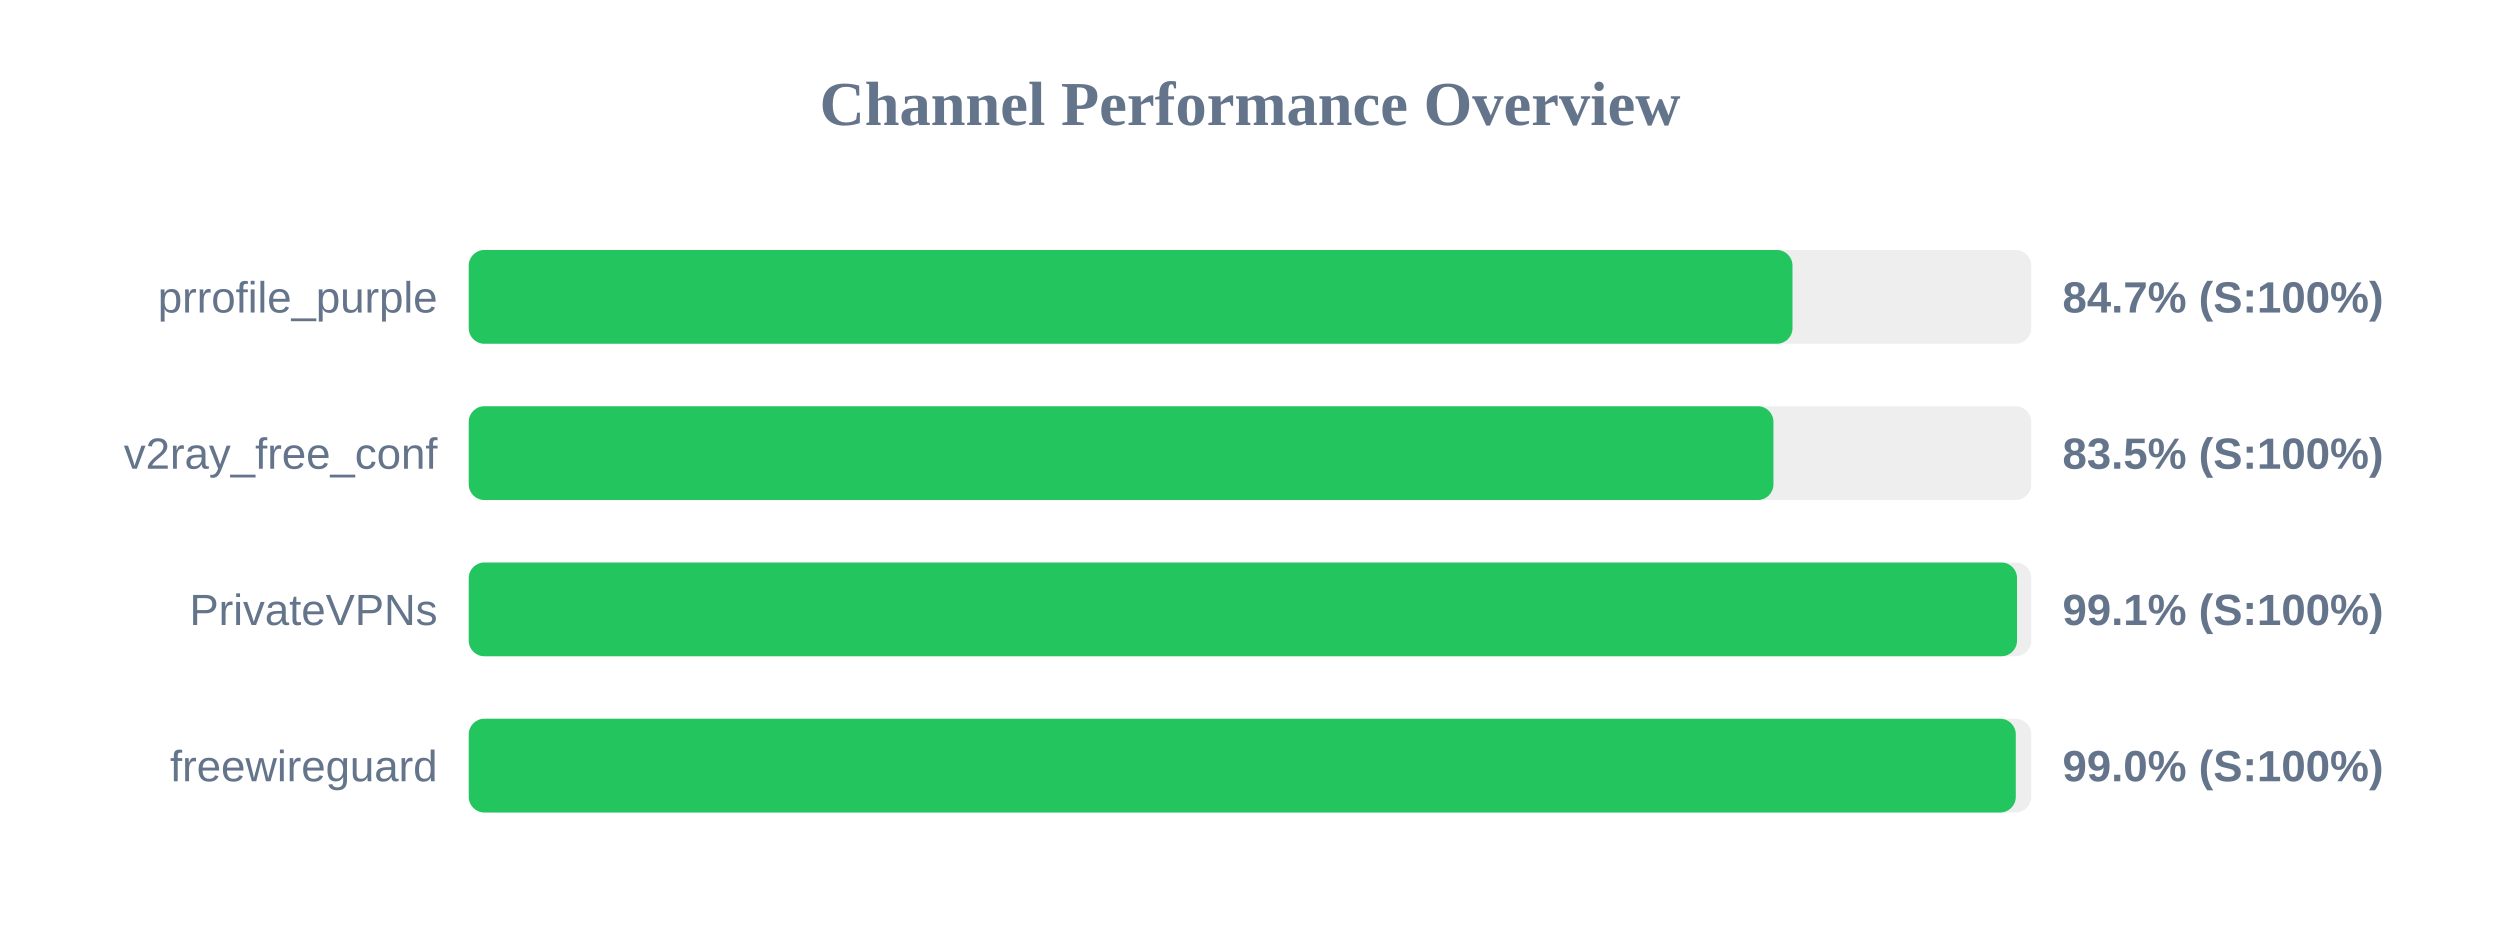
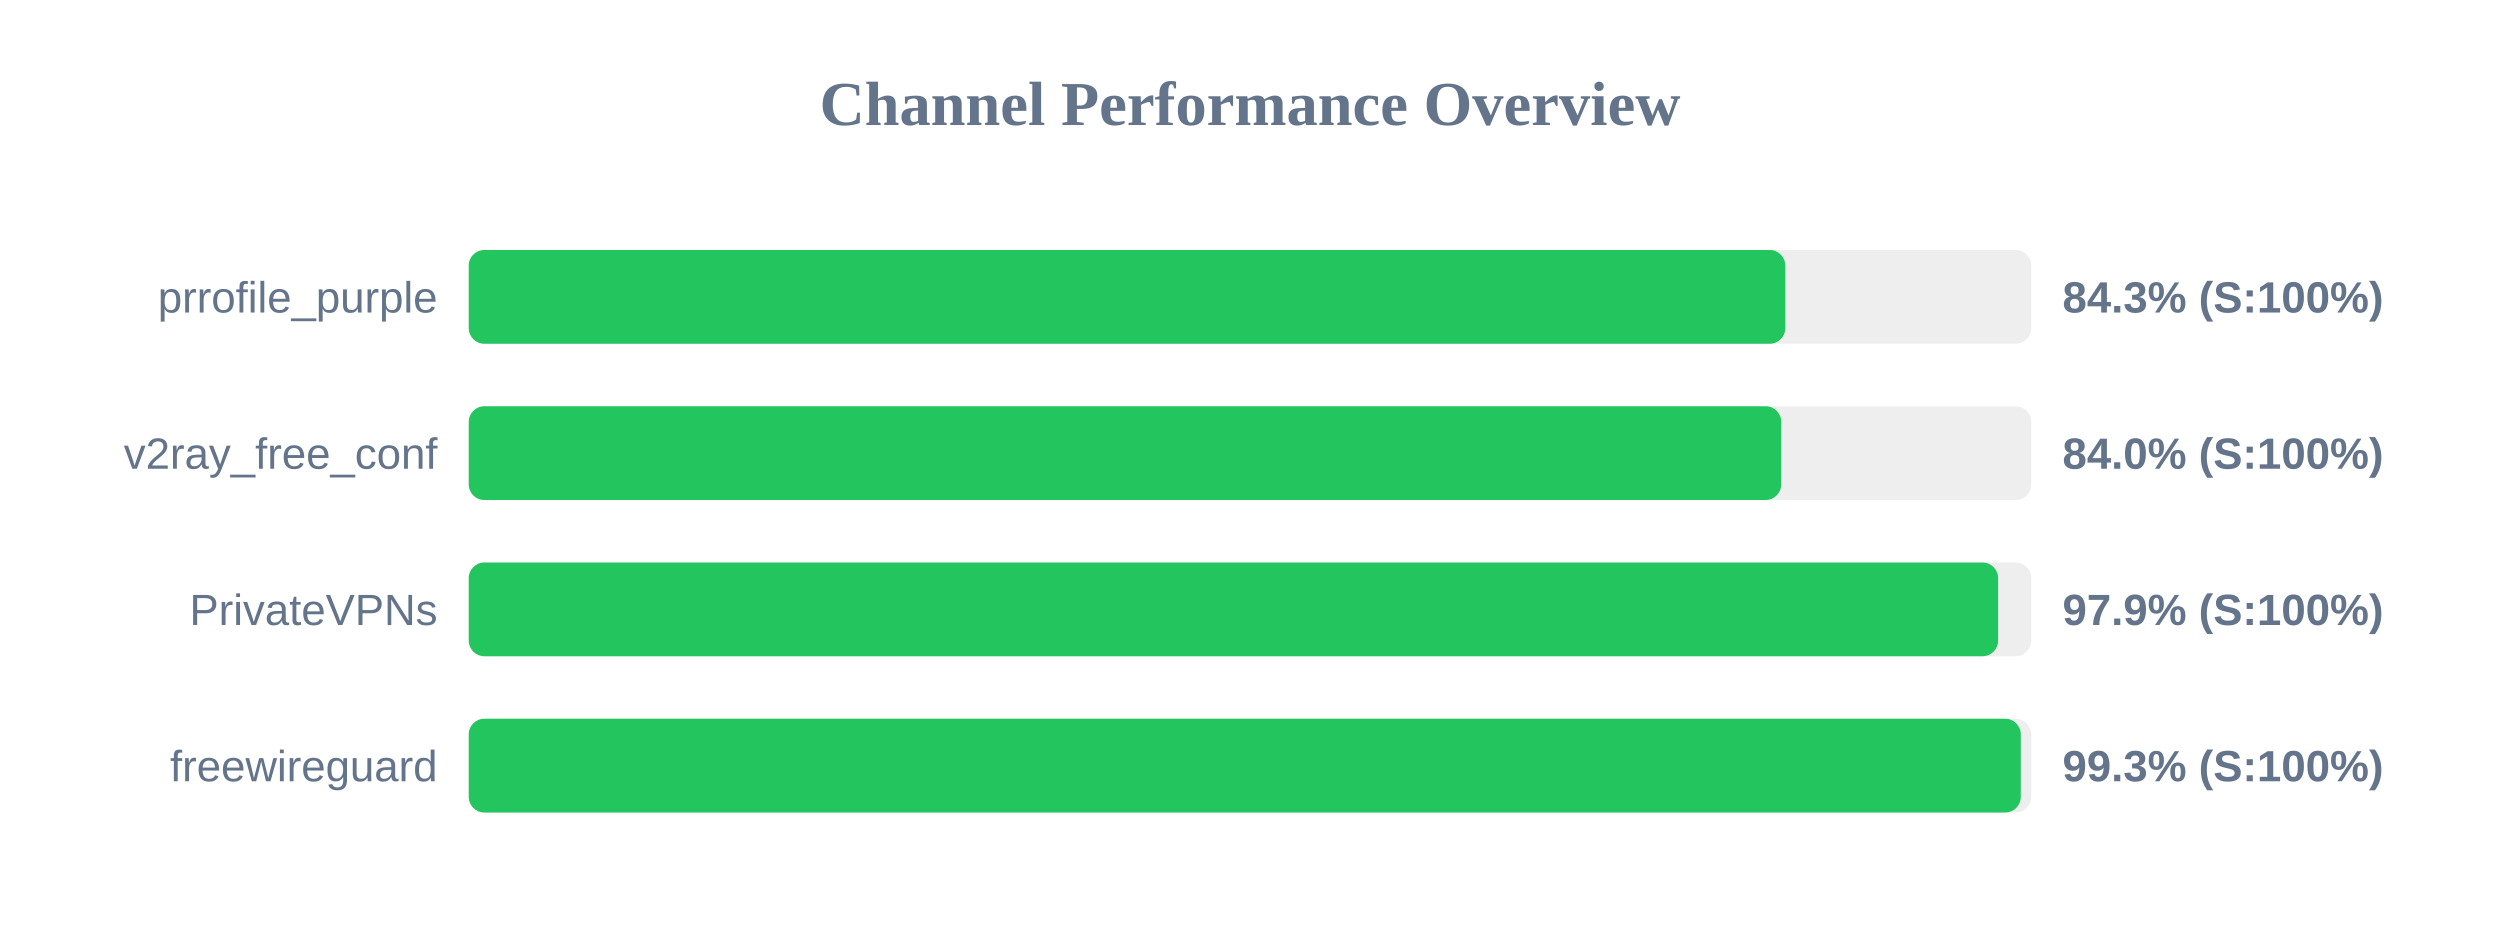
<svg xmlns="http://www.w3.org/2000/svg" width="800" height="300" version="1.1">
  <style>
        .row { font: 14px Arial; fill: #64748b; }
        .score { font: bold 14px Arial; fill: #64748b; }
    </style>
  <text x="400" y="40" text-anchor="middle" font-size="20px" font-weight="bold" fill="#64748b">Channel Performance Overview</text>
  <rect x="150" y="80" width="500" height="30" fill="#eee" rx="5" />
-   <rect x="150" y="80" width="423.6" height="30" fill="#22c55e" rx="5" />
+   <rect x="150" y="80" width="421.3" height="30" fill="#22c55e" rx="5" />
  <text x="140" y="100" text-anchor="end" class="row">prrofile_purple</text>
-   <text x="660" y="100" text-anchor="start" class="score">84.7% (S:100%)</text>
+   <text x="660" y="100" text-anchor="start" class="score">84.3% (S:100%)</text>
  <rect x="150" y="130" width="500" height="30" fill="#eee" rx="5" />
-   <rect x="150" y="130" width="417.5" height="30" fill="#22c55e" rx="5" />
+   <rect x="150" y="130" width="420.0" height="30" fill="#22c55e" rx="5" />
  <text x="140" y="150" text-anchor="end" class="row">v2ray_free_conf</text>
-   <text x="660" y="150" text-anchor="start" class="score">83.5% (S:100%)</text>
+   <text x="660" y="150" text-anchor="start" class="score">84.0% (S:100%)</text>
  <rect x="150" y="180" width="500" height="30" fill="#eee" rx="5" />
-   <rect x="150" y="180" width="495.45" height="30" fill="#22c55e" rx="5" />
+   <rect x="150" y="180" width="489.4" height="30" fill="#22c55e" rx="5" />
  <text x="140" y="200" text-anchor="end" class="row">PrivateVPNs</text>
-   <text x="660" y="200" text-anchor="start" class="score">99.1% (S:100%)</text>
+   <text x="660" y="200" text-anchor="start" class="score">97.9% (S:100%)</text>
  <rect x="150" y="230" width="500" height="30" fill="#eee" rx="5" />
-   <rect x="150" y="230" width="495.05" height="30" fill="#22c55e" rx="5" />
+   <rect x="150" y="230" width="496.65" height="30" fill="#22c55e" rx="5" />
  <text x="140" y="250" text-anchor="end" class="row">freewireguard</text>
-   <text x="660" y="250" text-anchor="start" class="score">99.0% (S:100%)</text>
+   <text x="660" y="250" text-anchor="start" class="score">99.3% (S:100%)</text>
</svg>
